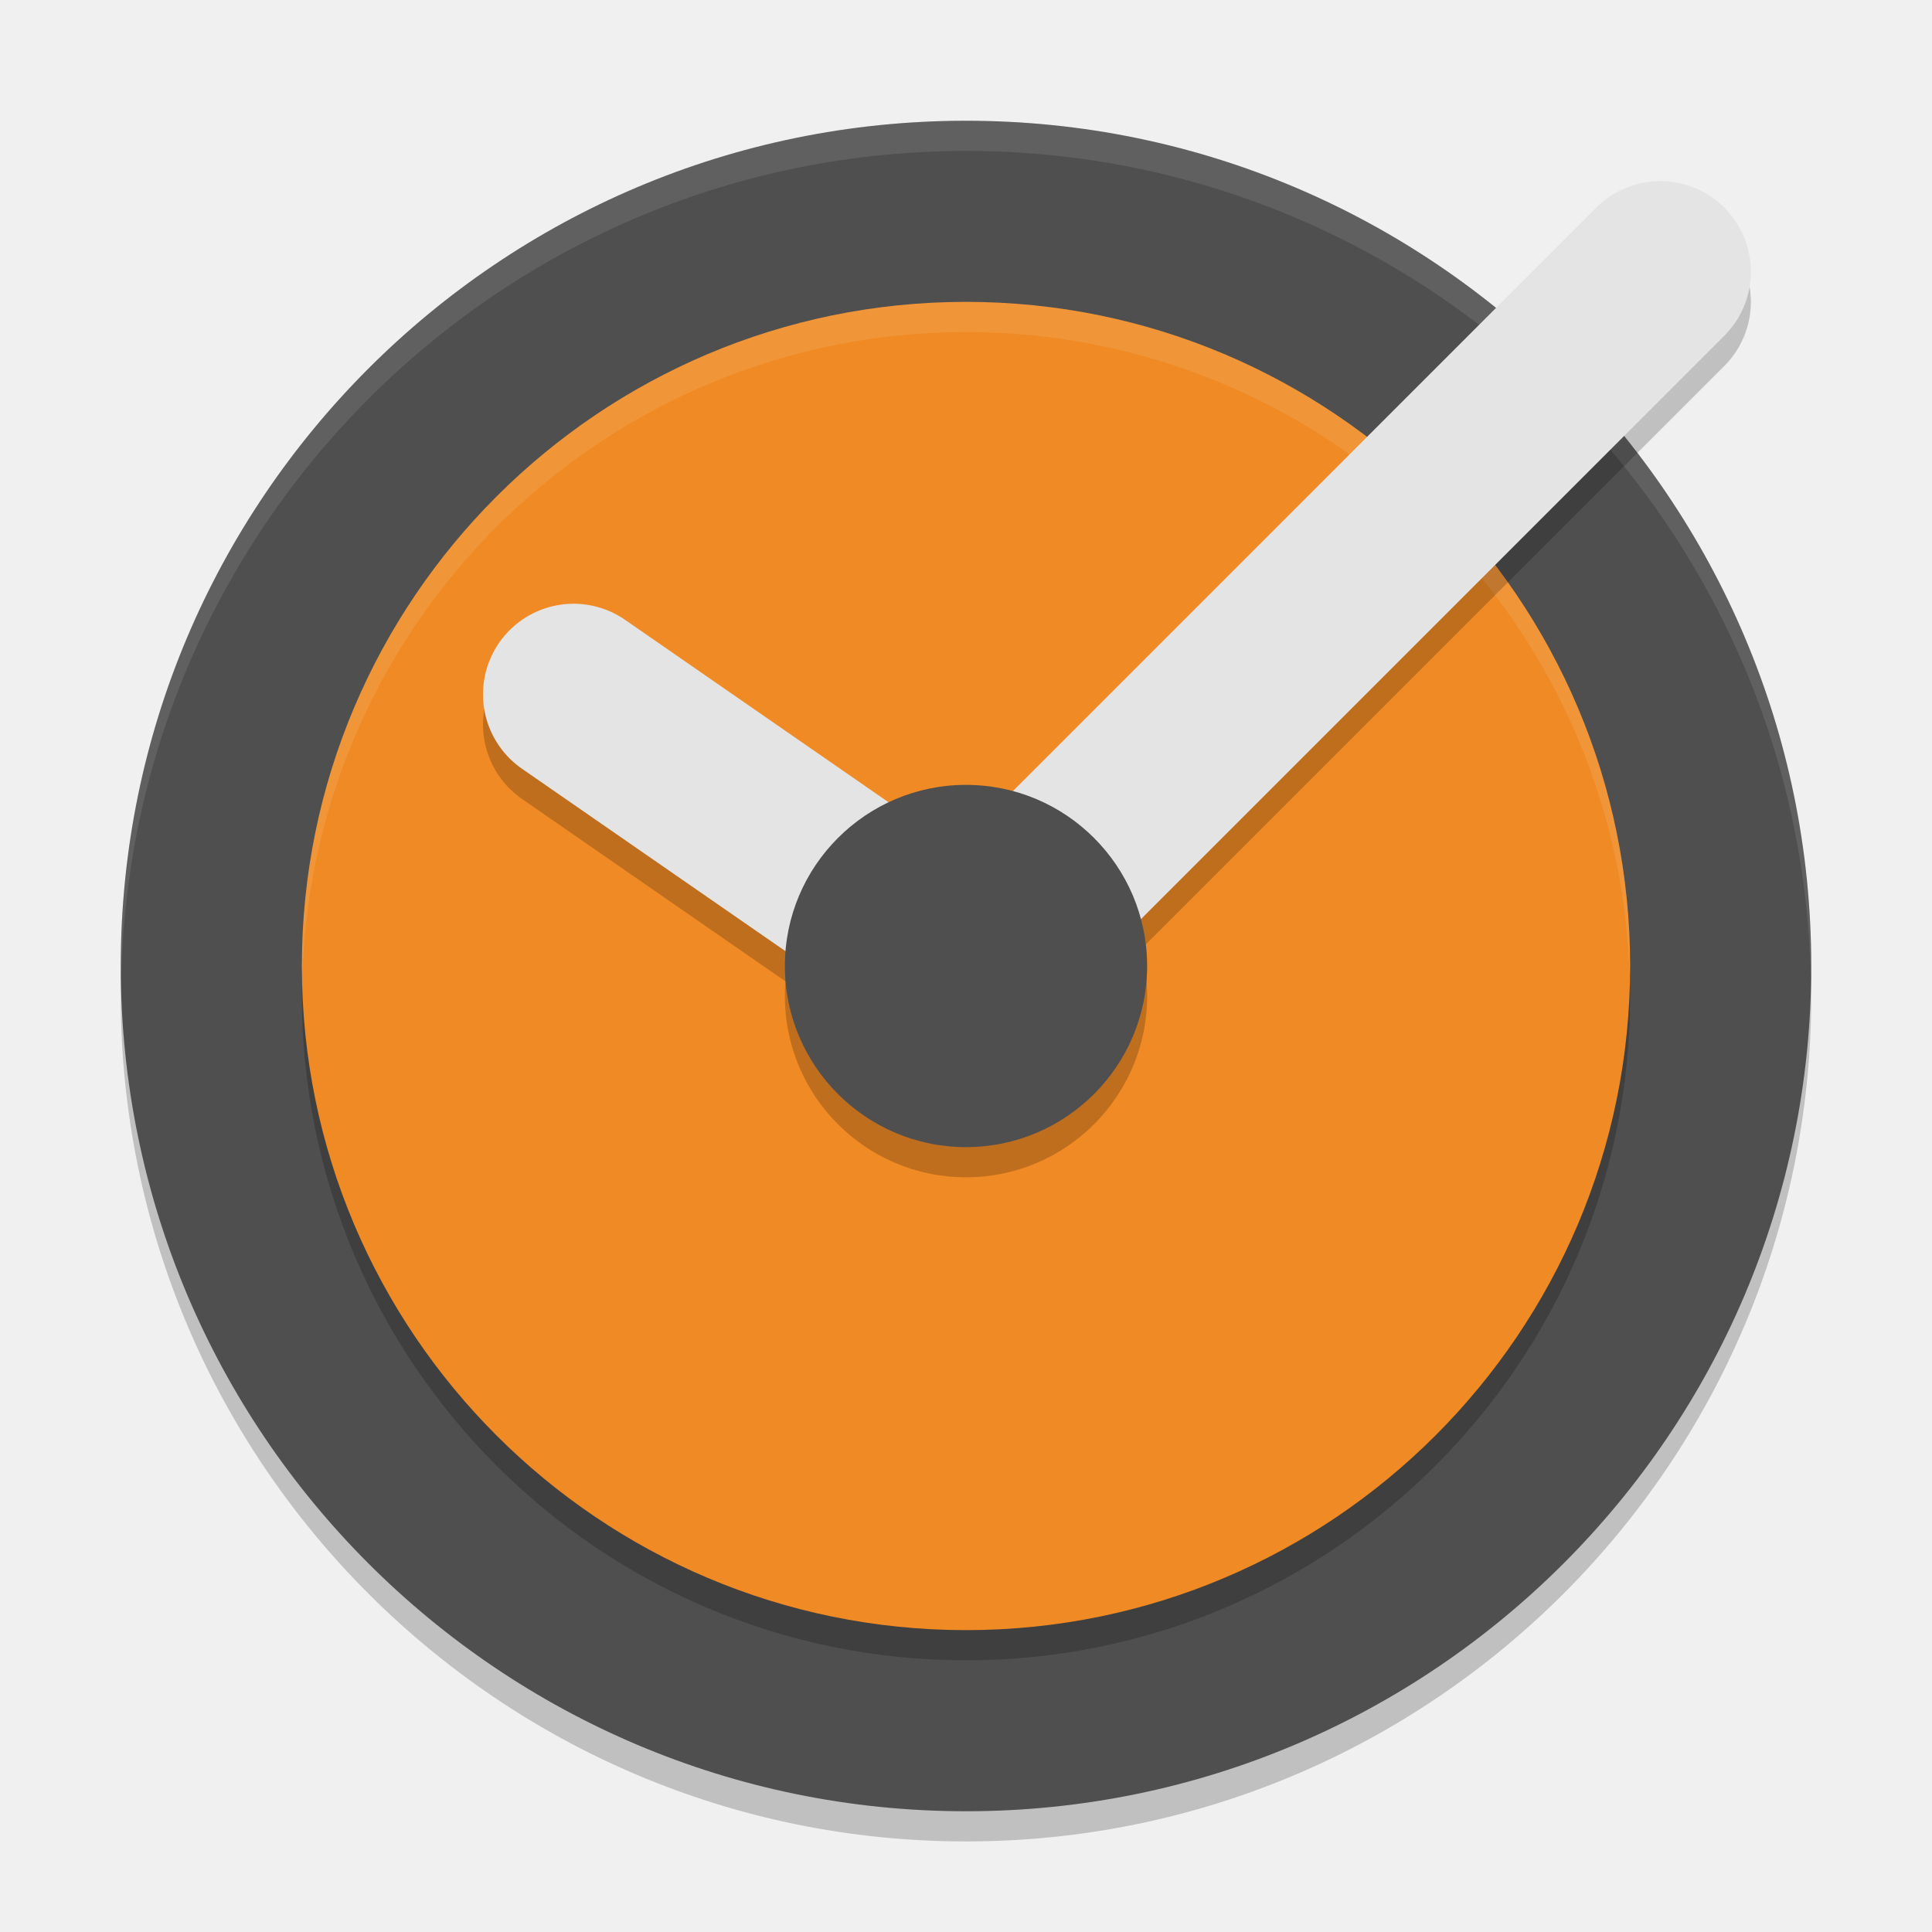
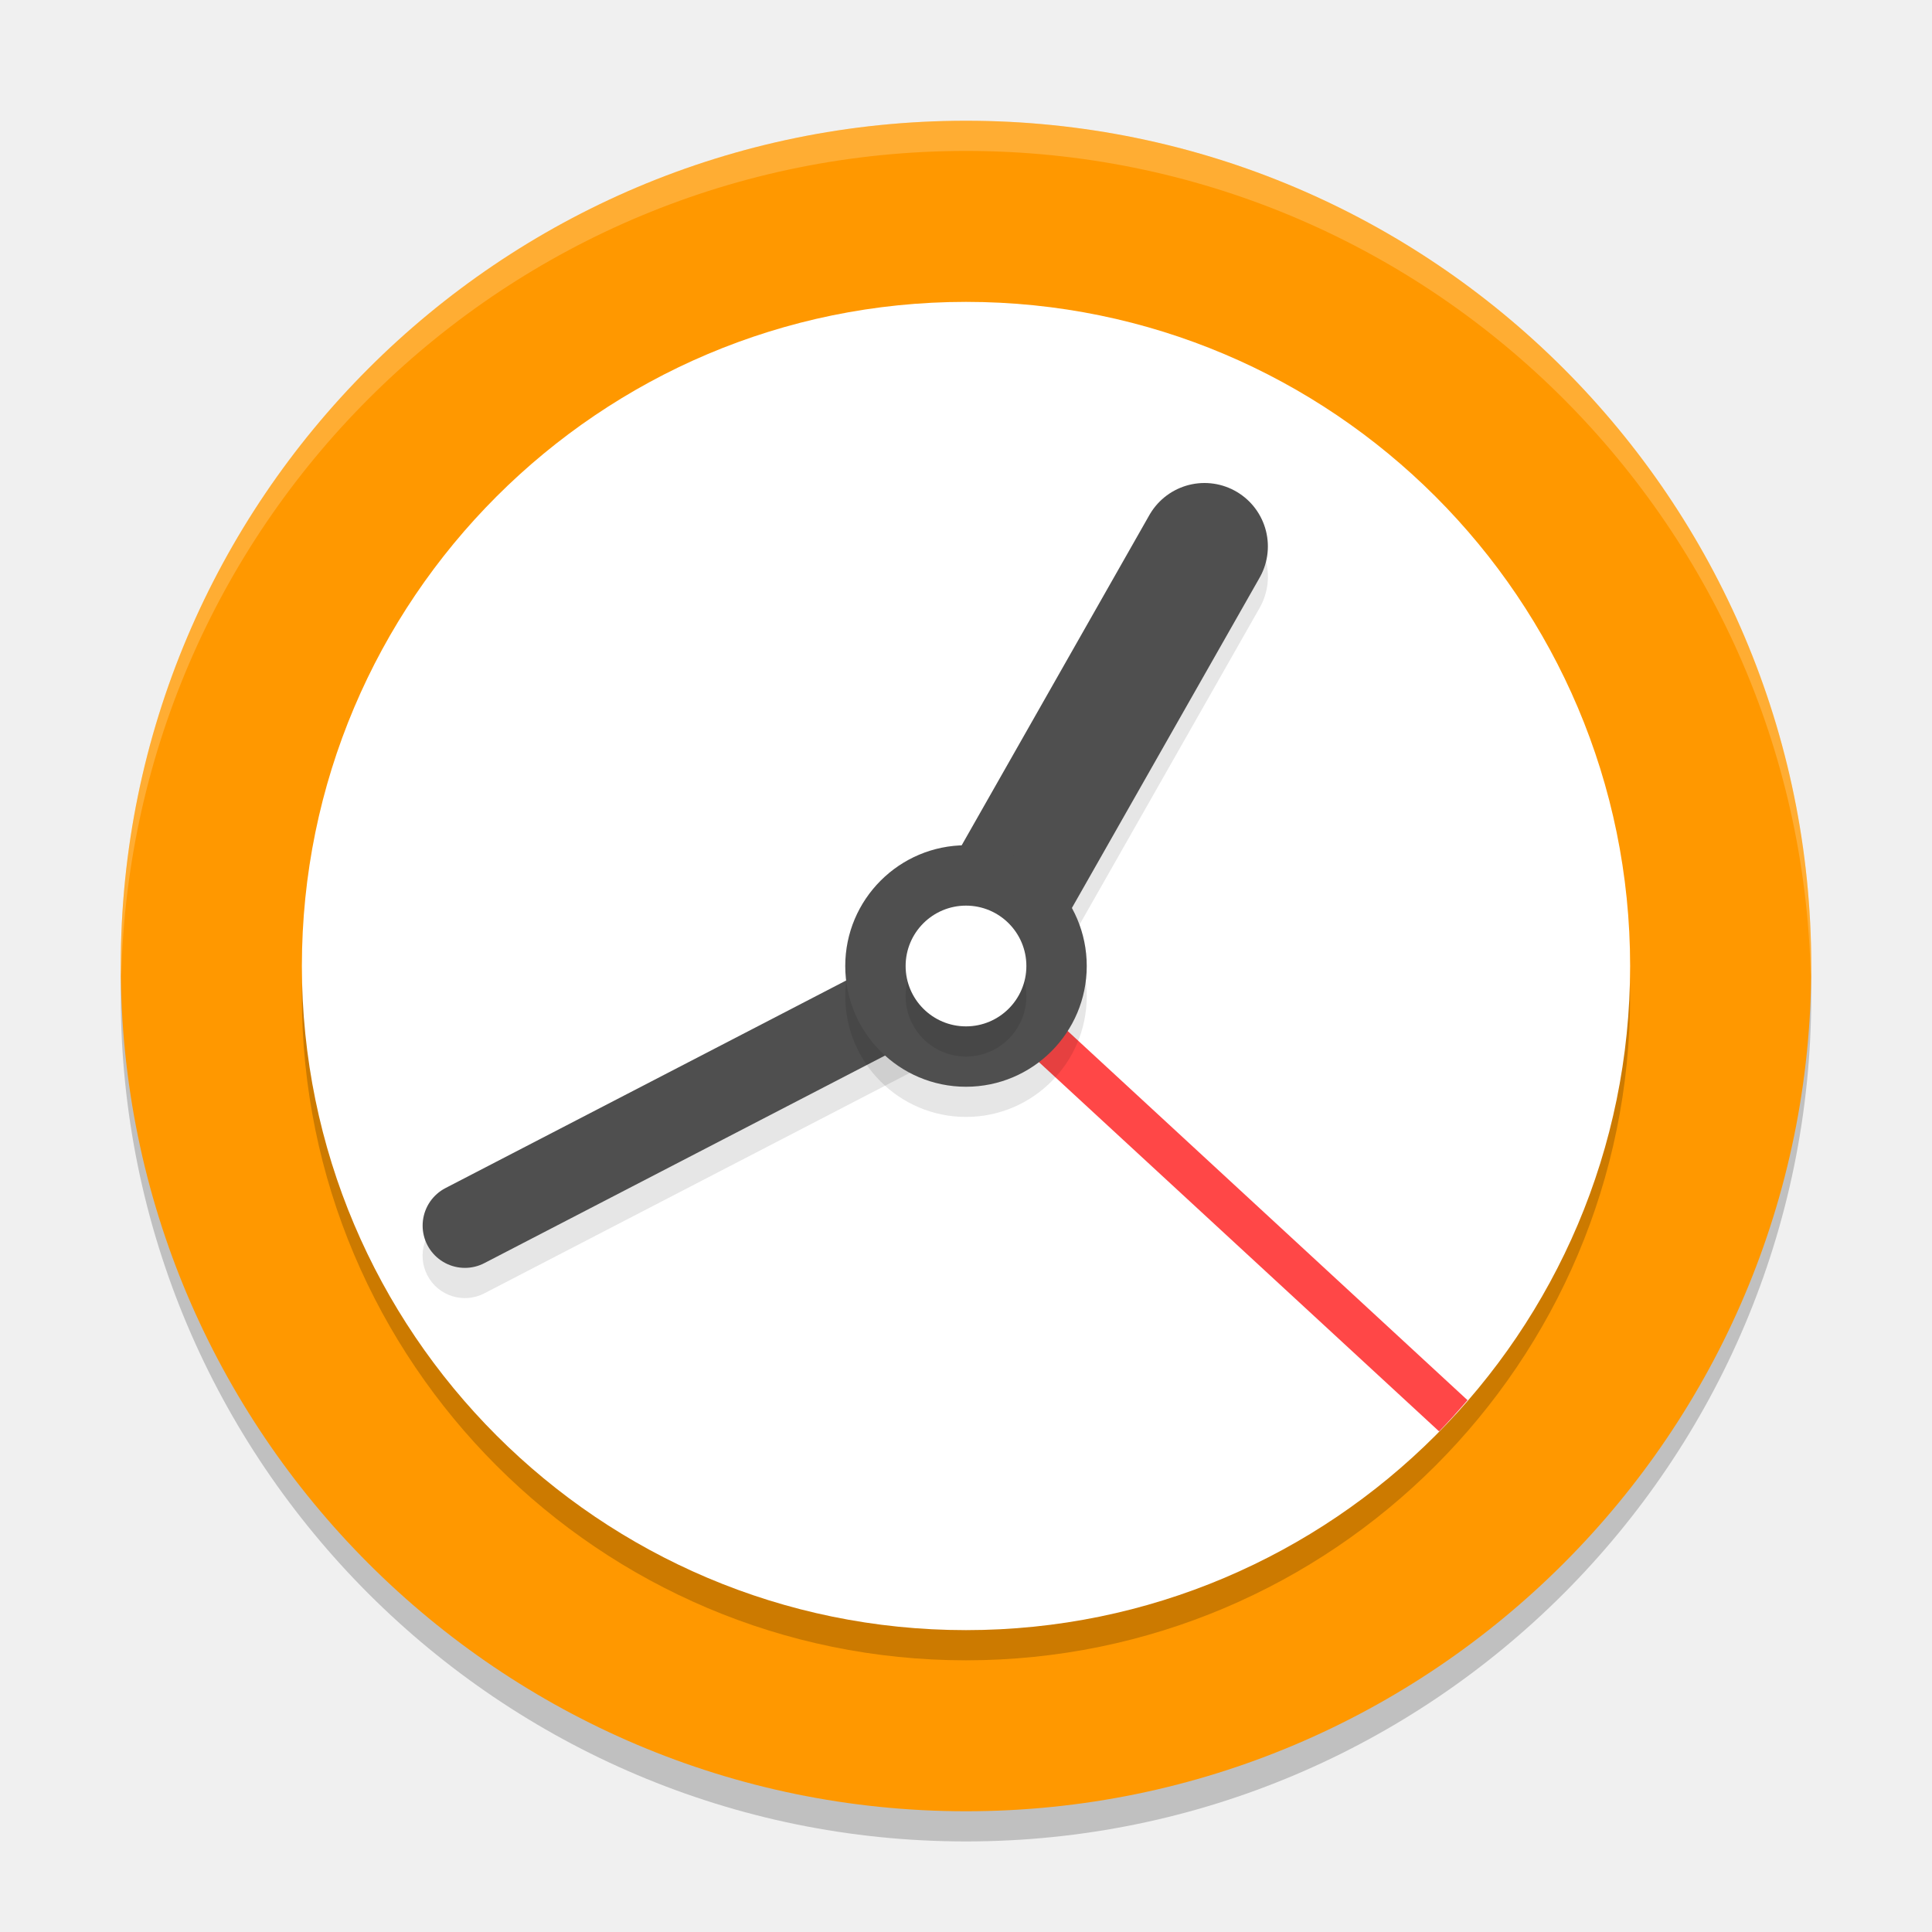
<svg xmlns="http://www.w3.org/2000/svg" width="64" height="64" version="1.1">
  <path style="opacity:0.2" d="M 32,5 C 16.551,5 4,17.551 4,33 4,48.449 16.551,61 32,61 47.449,61 60,48.449 60,33 60,17.551 47.449,5 32,5 Z" />
-   <path style="fill:#4f4f4f" d="M 32,4 C 16.551,4 4,16.551 4,32 4,47.449 16.551,60 32,60 47.449,60 60,47.449 60,32 60,16.551 47.449,4 32,4 Z" />
-   <path style="opacity:0.1;fill:#ffffff" d="M 32 4 C 16.551 4 4 16.551 4 32 C 4 32.113 4.011 32.224 4.018 32.336 C 4.372 17.194 16.773 5 32 5 C 47.227 5 59.628 17.194 59.982 32.336 C 59.989 32.224 60 32.113 60 32 C 60 16.551 47.449 4 32 4 z" />
+   <path style="fill:#ff9800" d="M 32,4 C 16.551,4 4,16.551 4,32 4,47.449 16.551,60 32,60 47.449,60 60,47.449 60,32 60,16.551 47.449,4 32,4 Z" />
  <path style="opacity:0.2" d="M 32,11 C 19.861,11 10,20.861 10,33 10,45.139 19.861,55 32,55 44.139,55 54,45.139 54,33 54,20.861 44.139,11 32,11 Z" />
-   <path style="fill:#ef8a24" d="M 32,10 C 19.861,10 10,19.861 10,32 10,44.139 19.861,54 32,54 44.139,54 54,44.139 54,32 54,19.861 44.139,10 32,10 Z" />
-   <path style="opacity:0.1;fill:#ffffff" d="M 32 10 C 19.861 10 10 19.861 10 32 C 10 32.114 10.012 32.225 10.018 32.338 C 10.369 20.505 20.083 11 32 11 C 43.917 11 53.631 20.505 53.982 32.338 C 53.988 32.225 54 32.114 54 32 C 54 19.861 44.139 10 32 10 z" />
-   <path style="opacity:0.2;fill:none;stroke:#000000;stroke-width:6;stroke-linecap:round;stroke-linejoin:round" d="M 32,33 55,10" />
-   <path style="fill:none;stroke:#e4e4e4;stroke-width:6;stroke-linecap:round;stroke-linejoin:round" d="M 32,32 55,9" />
-   <path style="opacity:0.2;fill:none;stroke:#000000;stroke-width:6;stroke-linecap:round;stroke-linejoin:round" d="m 19,24 13,9" />
-   <path style="fill:none;stroke:#e4e4e4;stroke-width:6;stroke-linecap:round;stroke-linejoin:round" d="m 19,23 13,9" />
-   <path style="opacity:0.2" d="m 32,27 c -3.311,0 -6,2.689 -6,6 0,3.311 2.689,6 6,6 3.311,0 6,-2.689 6,-6 0,-3.311 -2.689,-6 -6,-6 z" />
-   <path style="fill:#4f4f4f" d="m 32,26 c -3.311,0 -6,2.689 -6,6 0,3.311 2.689,6 6,6 3.311,0 6,-2.689 6,-6 0,-3.311 -2.689,-6 -6,-6 z" />
+   <path style="fill:#ffffff" d="M 32,10 C 19.861,10 10,19.861 10,32 10,44.139 19.861,54 32,54 44.139,54 54,44.139 54,32 54,19.861 44.139,10 32,10 Z" />
+   <path style="font-variation-settings:normal;inline-size:0;fill:#ff4747;stop-color:#000000" d="m 32.477,31.484 -0.953,1.031 16.148,14.902 c 0.327,-0.332 0.636,-0.683 0.941,-1.035 z" />
+   <path style="font-variation-settings:normal;inline-size:0;opacity:0.1;stop-color:#000000" d="m 31.98,31.602 a 1.4,1.4 0 0 0 -0.625,0.156 l -16.598,8.598 a 1.4,1.4 0 0 0 -0.602,1.887 1.4,1.4 0 0 0 1.887,0.602 l 16.602,-8.602 a 1.4,1.4 0 0 0 0.598,-1.887 1.4,1.4 0 0 0 -1.262,-0.754 z" />
+   <path style="fill:none;stroke:#4f4f4f;stroke-width:2.8;stroke-linecap:round;stroke-linejoin:round" d="M 15.4,40.6 32,32" />
+   <path style="font-variation-settings:normal;inline-size:0;opacity:0.1;stop-color:#000000" d="m 39.953,17 a 2.1,2.1 0 0 0 -1.879,1.062 l -7.898,13.898 a 2.1,2.1 0 0 0 0.785,2.863 2.1,2.1 0 0 0 2.863,-0.785 L 41.727,20.137 A 2.1,2.1 0 0 0 40.938,17.273 2.1,2.1 0 0 0 39.953,17 Z" />
+   <path style="fill:none;stroke:#4f4f4f;stroke-width:4.2;stroke-linecap:round;stroke-linejoin:round" d="M 32,32 39.9,18.1" />
+   <path style="opacity:0.1" d="m 32,29 c -2.207,0 -4,1.793 -4,4 0,2.207 1.793,4 4,4 2.207,0 4,-1.793 4,-4 0,-2.207 -1.793,-4 -4,-4 z" />
+   <path style="fill:#4f4f4f" d="m 32,28 c -2.207,0 -4,1.793 -4,4 0,2.207 1.793,4 4,4 2.207,0 4,-1.793 4,-4 0,-2.207 -1.793,-4 -4,-4 z" />
+   <path style="opacity:0.2;fill:#ffffff" d="M 32 4 C 16.551 4 4 16.551 4 32 C 4 32.113 4.011 32.224 4.018 32.336 C 4.372 17.194 16.773 5 32 5 C 47.227 5 59.628 17.194 59.982 32.336 C 59.989 32.224 60 32.113 60 32 C 60 16.551 47.449 4 32 4 z" />
+   <path style="opacity:0.1" d="m 32,31 c -1.104,0 -2,0.896 -2,2 0,1.104 0.896,2 2,2 1.104,0 2,-0.896 2,-2 0,-1.104 -0.896,-2 -2,-2 z" />
+   <path style="fill:#ffffff" d="m 32,30 c -1.104,0 -2,0.896 -2,2 0,1.104 0.896,2 2,2 1.104,0 2,-0.896 2,-2 0,-1.104 -0.896,-2 -2,-2 z" />
</svg>
